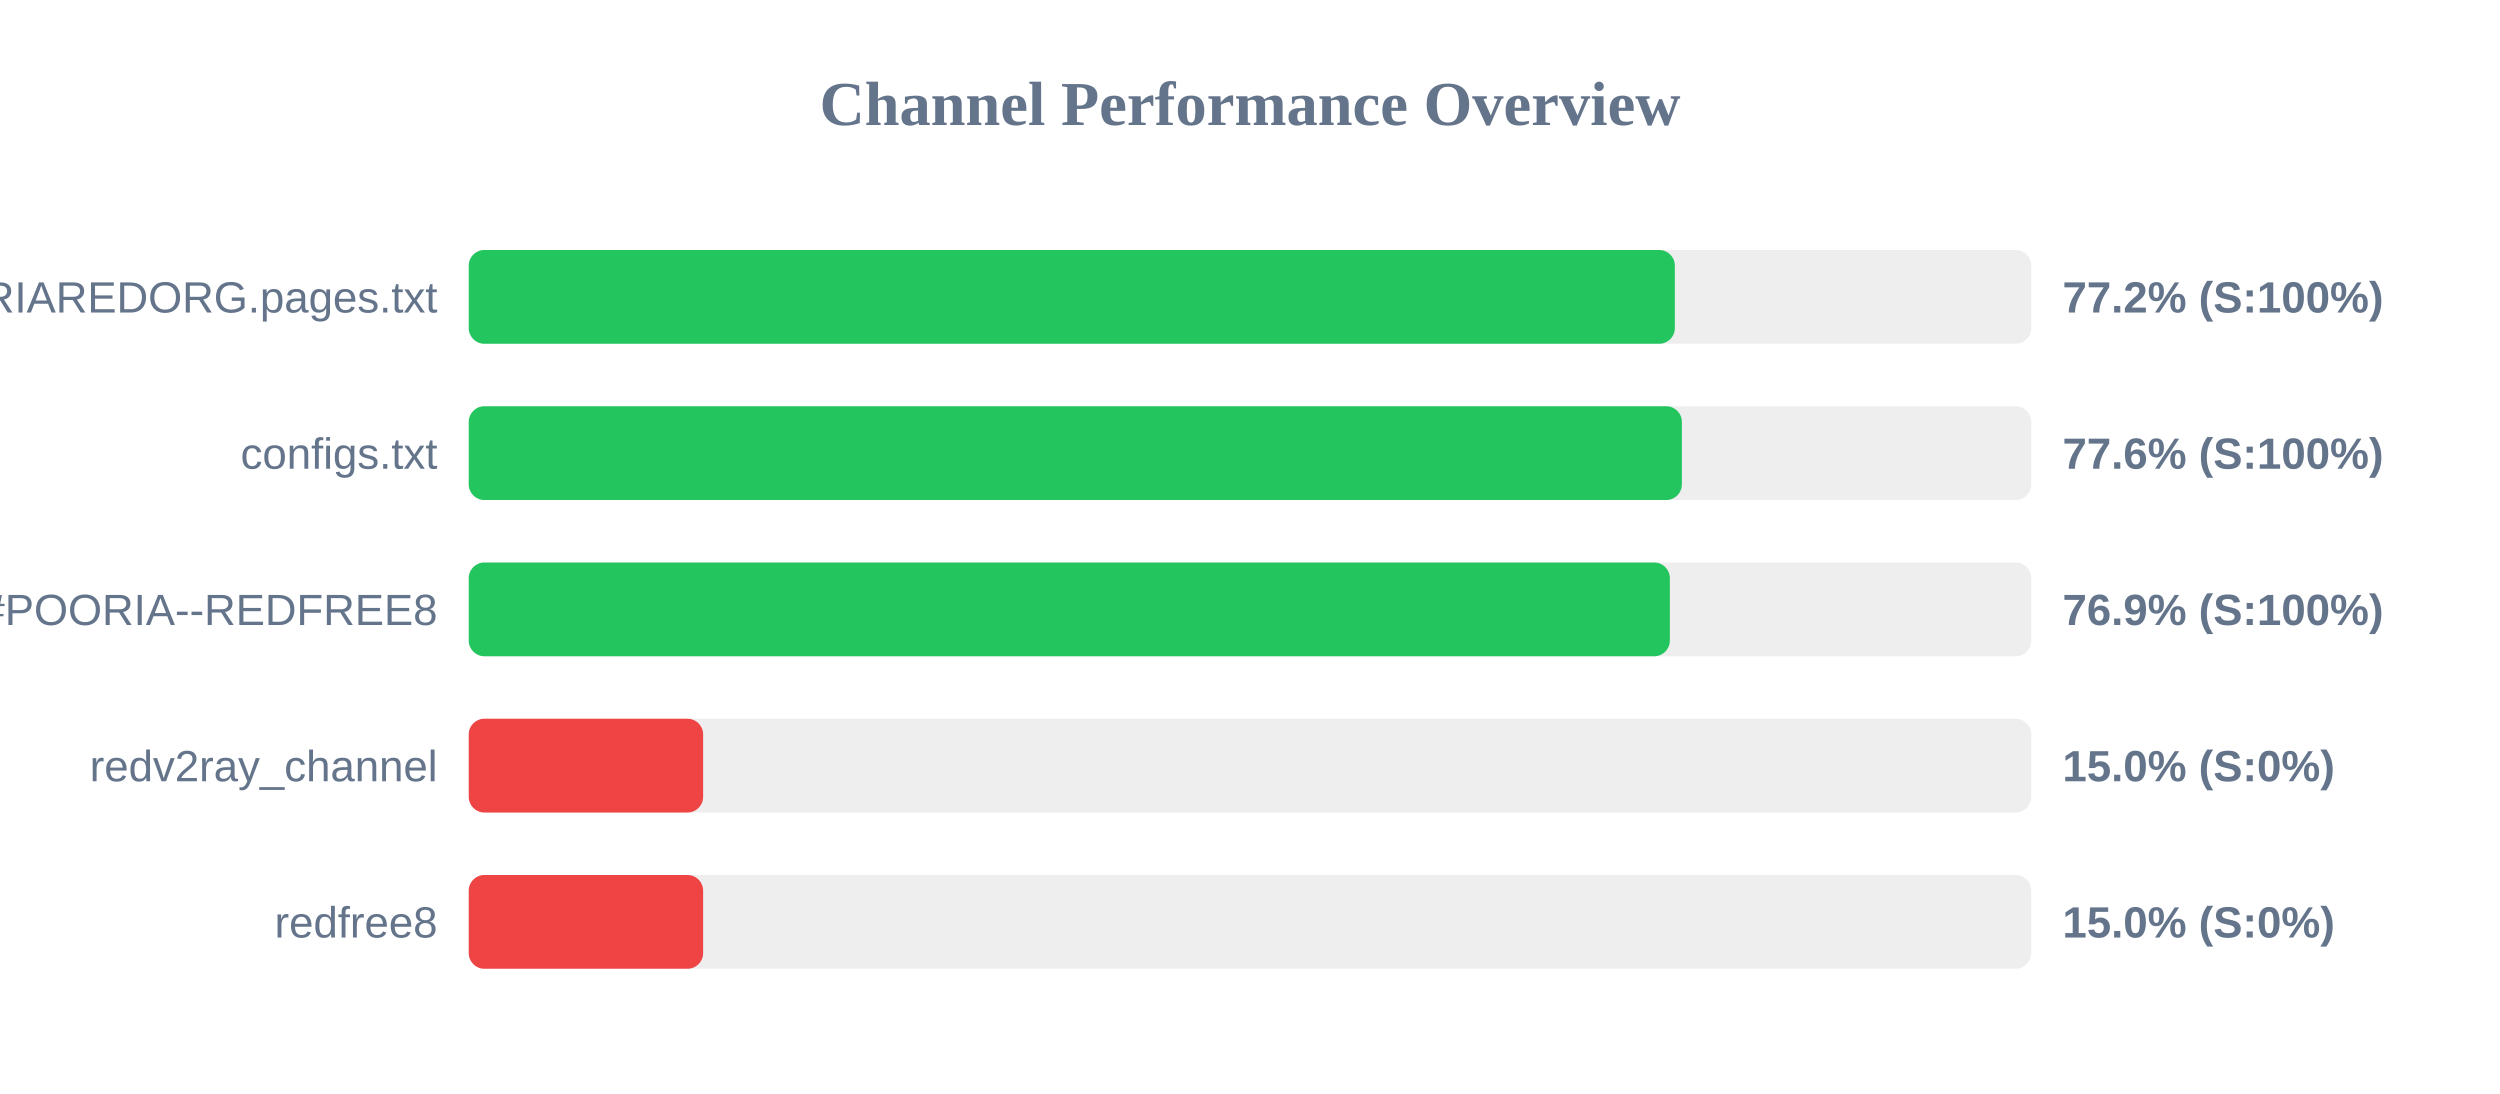
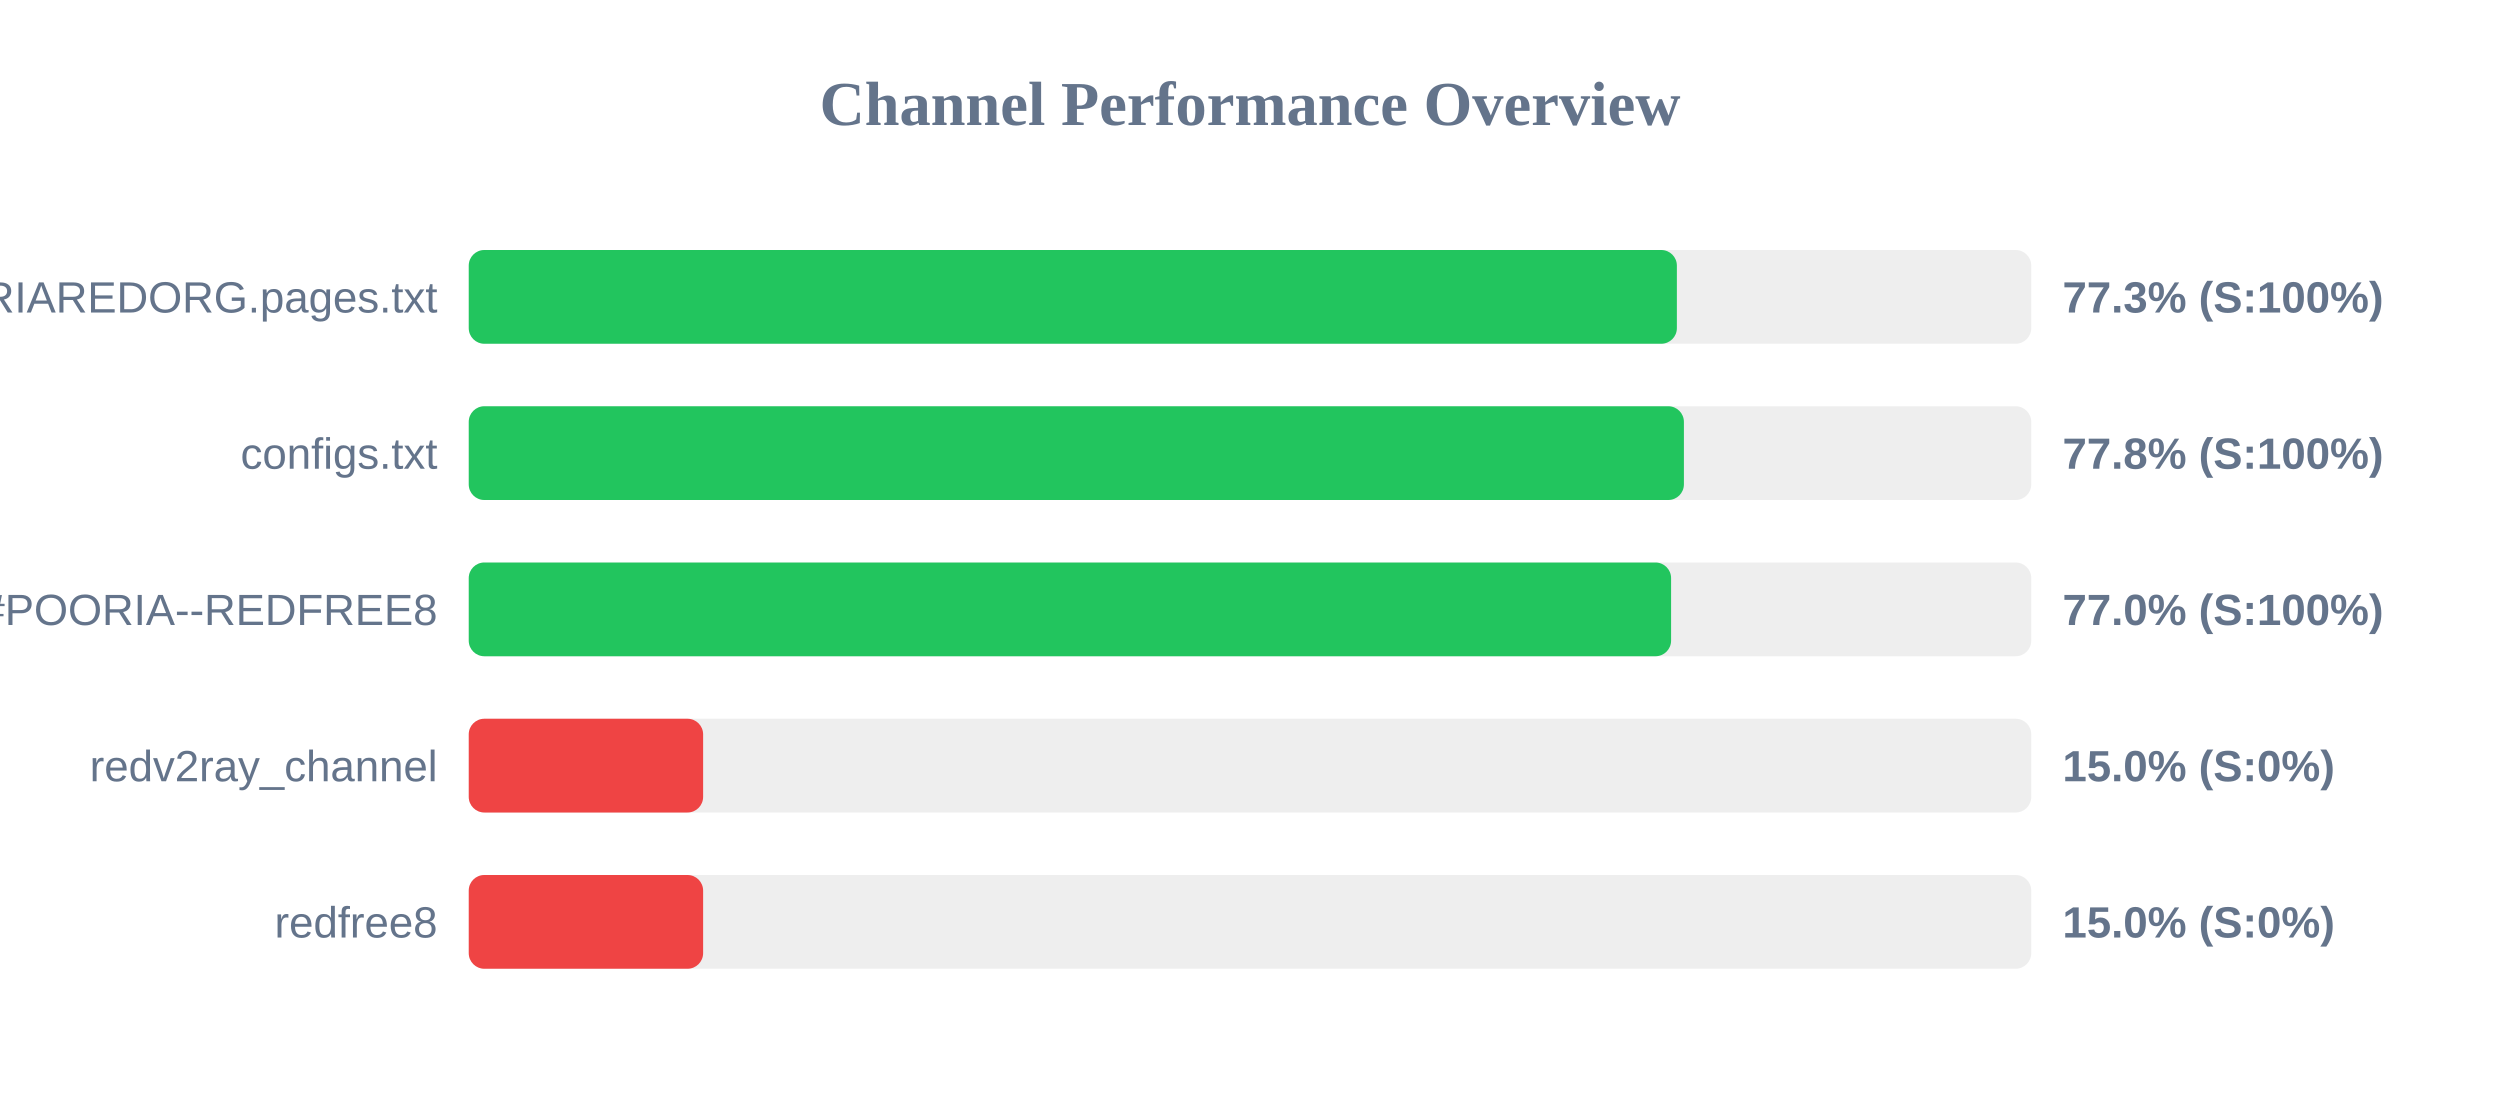
<svg xmlns="http://www.w3.org/2000/svg" width="800" height="350" version="1.1">
  <style>
        .row { font: 14px Arial; fill: #64748b; }
        .score { font: bold 14px Arial; fill: #64748b; }
    </style>
  <text x="400" y="40" text-anchor="middle" font-size="20px" font-weight="bold" fill="#64748b">Channel Performance Overview</text>
  <rect x="150" y="80" width="500" height="30" fill="#eee" rx="5" />
-   <rect x="150" y="80" width="385.95" height="30" fill="#22c55e" rx="5" />
+   <rect x="150" y="80" width="386.6" height="30" fill="#22c55e" rx="5" />
  <text x="140" y="100" text-anchor="end" class="row">POORIAREDORG.pages.txt</text>
-   <text x="660" y="100" text-anchor="start" class="score">77.2% (S:100%)</text>
+   <text x="660" y="100" text-anchor="start" class="score">77.3% (S:100%)</text>
  <rect x="150" y="130" width="500" height="30" fill="#eee" rx="5" />
-   <rect x="150" y="130" width="388.2" height="30" fill="#22c55e" rx="5" />
+   <rect x="150" y="130" width="388.85" height="30" fill="#22c55e" rx="5" />
  <text x="140" y="150" text-anchor="end" class="row">configs.txt</text>
-   <text x="660" y="150" text-anchor="start" class="score">77.6% (S:100%)</text>
+   <text x="660" y="150" text-anchor="start" class="score">77.8% (S:100%)</text>
  <rect x="150" y="180" width="500" height="30" fill="#eee" rx="5" />
-   <rect x="150" y="180" width="384.35" height="30" fill="#22c55e" rx="5" />
+   <rect x="150" y="180" width="384.75" height="30" fill="#22c55e" rx="5" />
  <text x="140" y="200" text-anchor="end" class="row">POORIA--REDFREE8.txt#POORIA--REDFREE8</text>
-   <text x="660" y="200" text-anchor="start" class="score">76.9% (S:100%)</text>
+   <text x="660" y="200" text-anchor="start" class="score">77.0% (S:100%)</text>
  <rect x="150" y="230" width="500" height="30" fill="#eee" rx="5" />
  <rect x="150" y="230" width="75.0" height="30" fill="#ef4444" rx="5" />
  <text x="140" y="250" text-anchor="end" class="row">redv2ray_channel</text>
  <text x="660" y="250" text-anchor="start" class="score">15.0% (S:0%)</text>
  <rect x="150" y="280" width="500" height="30" fill="#eee" rx="5" />
  <rect x="150" y="280" width="75.0" height="30" fill="#ef4444" rx="5" />
  <text x="140" y="300" text-anchor="end" class="row">redfree8</text>
  <text x="660" y="300" text-anchor="start" class="score">15.0% (S:0%)</text>
</svg>
